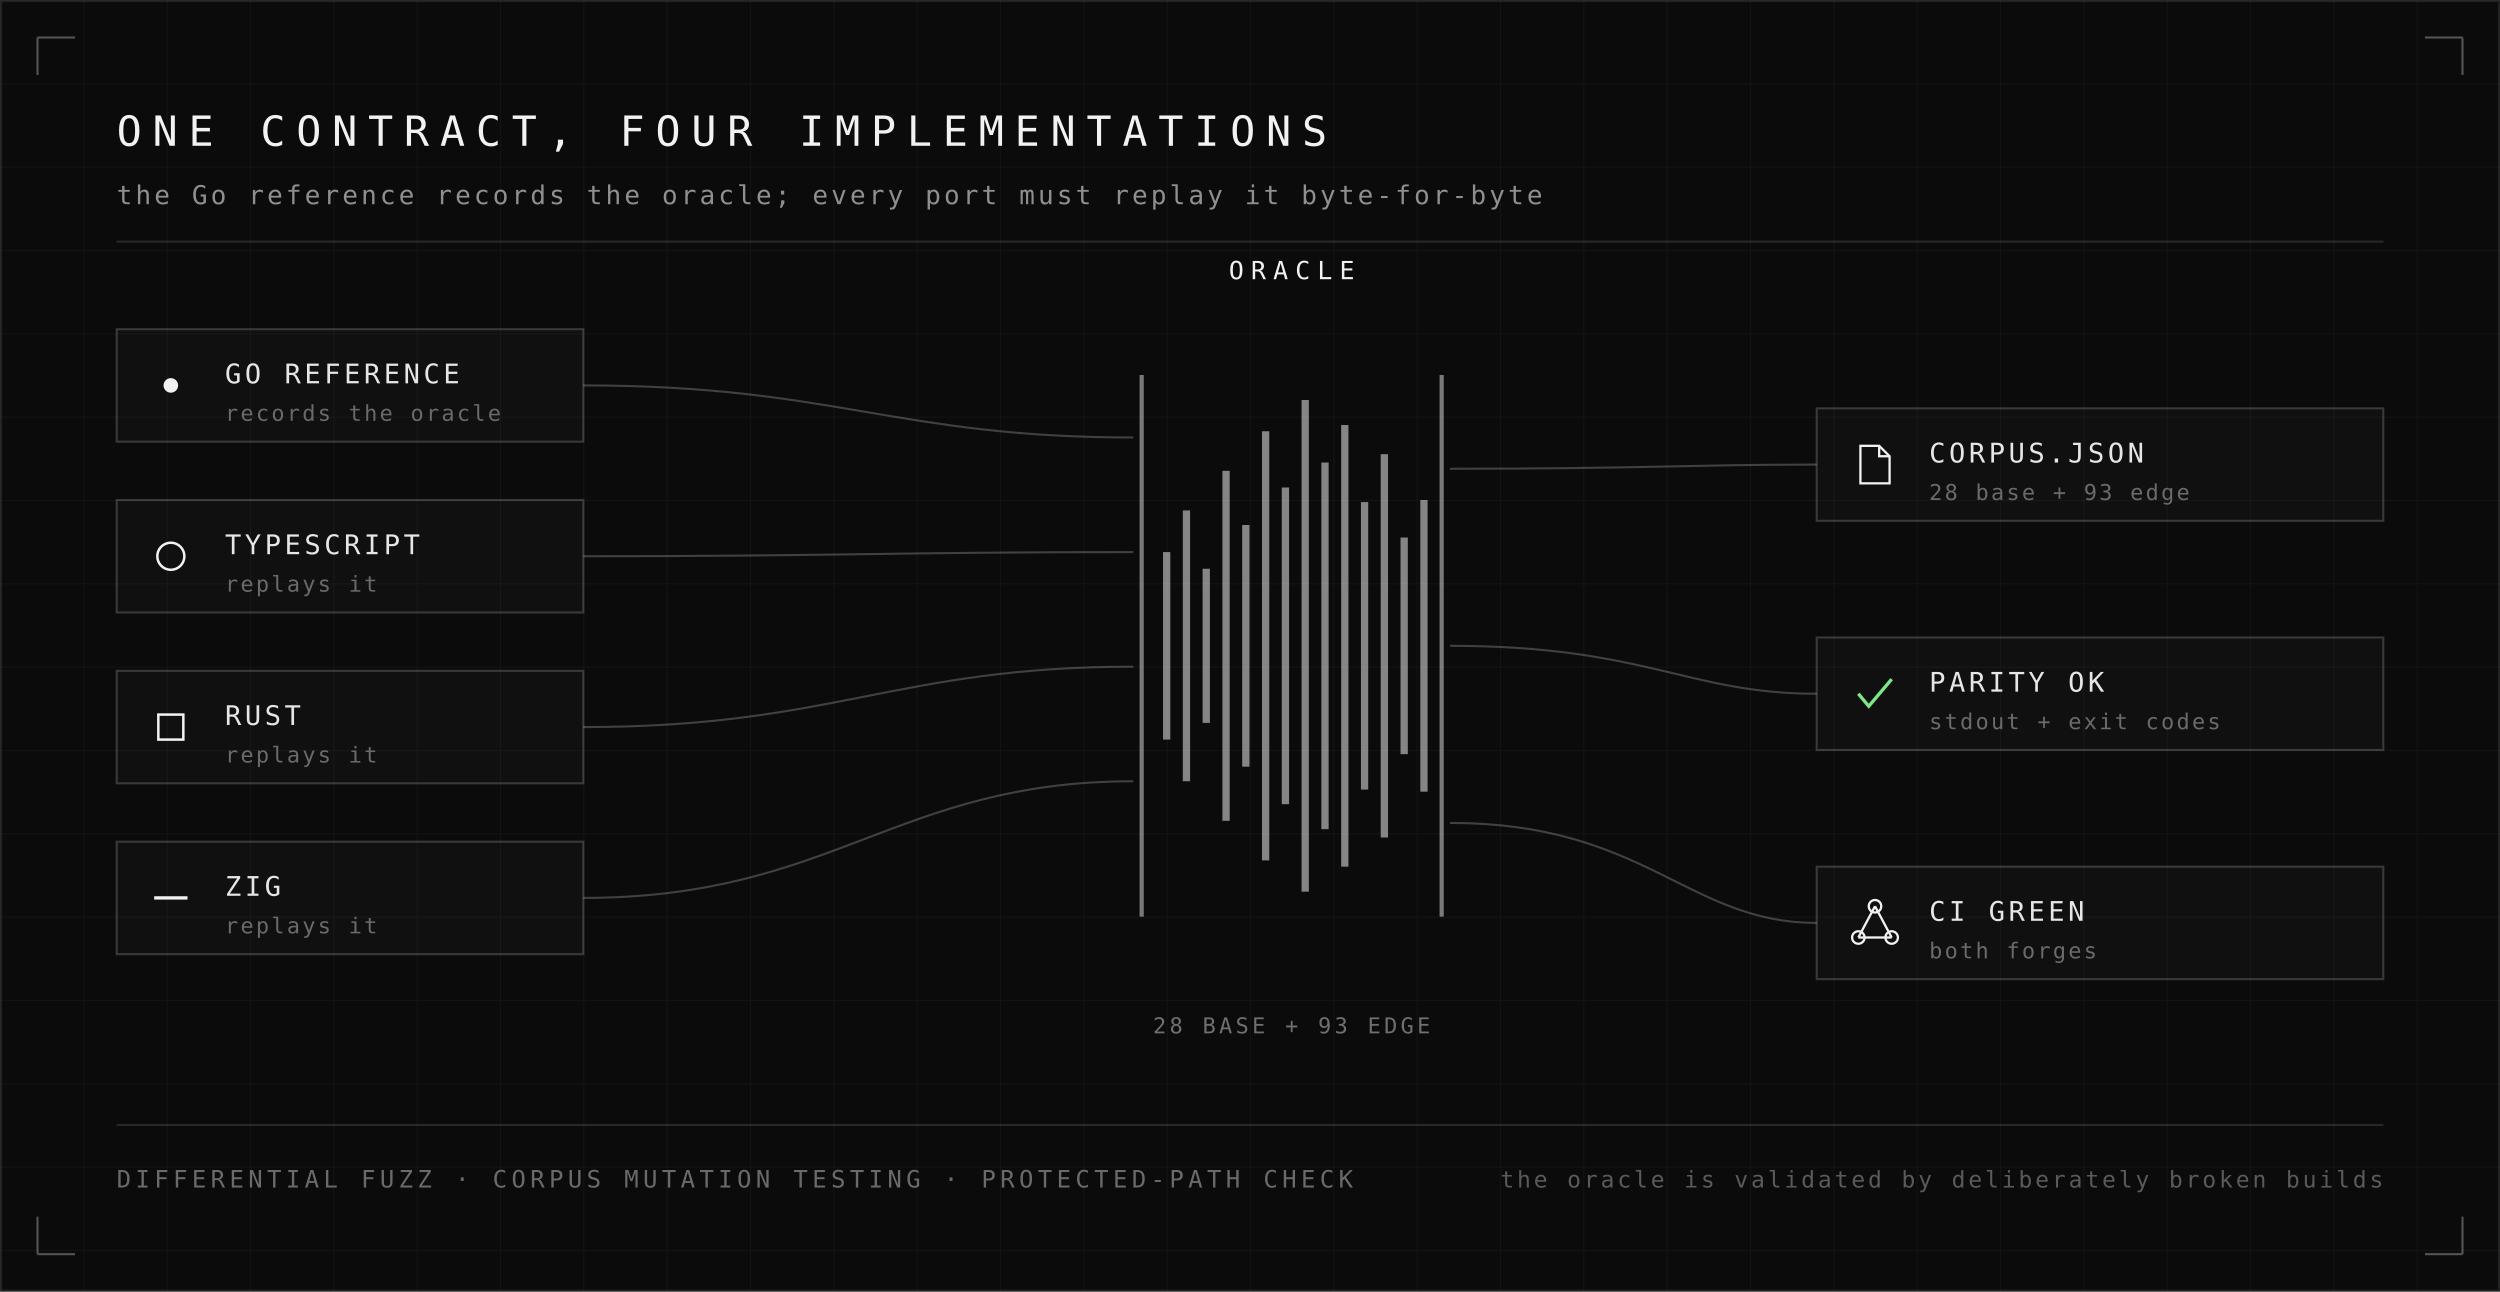
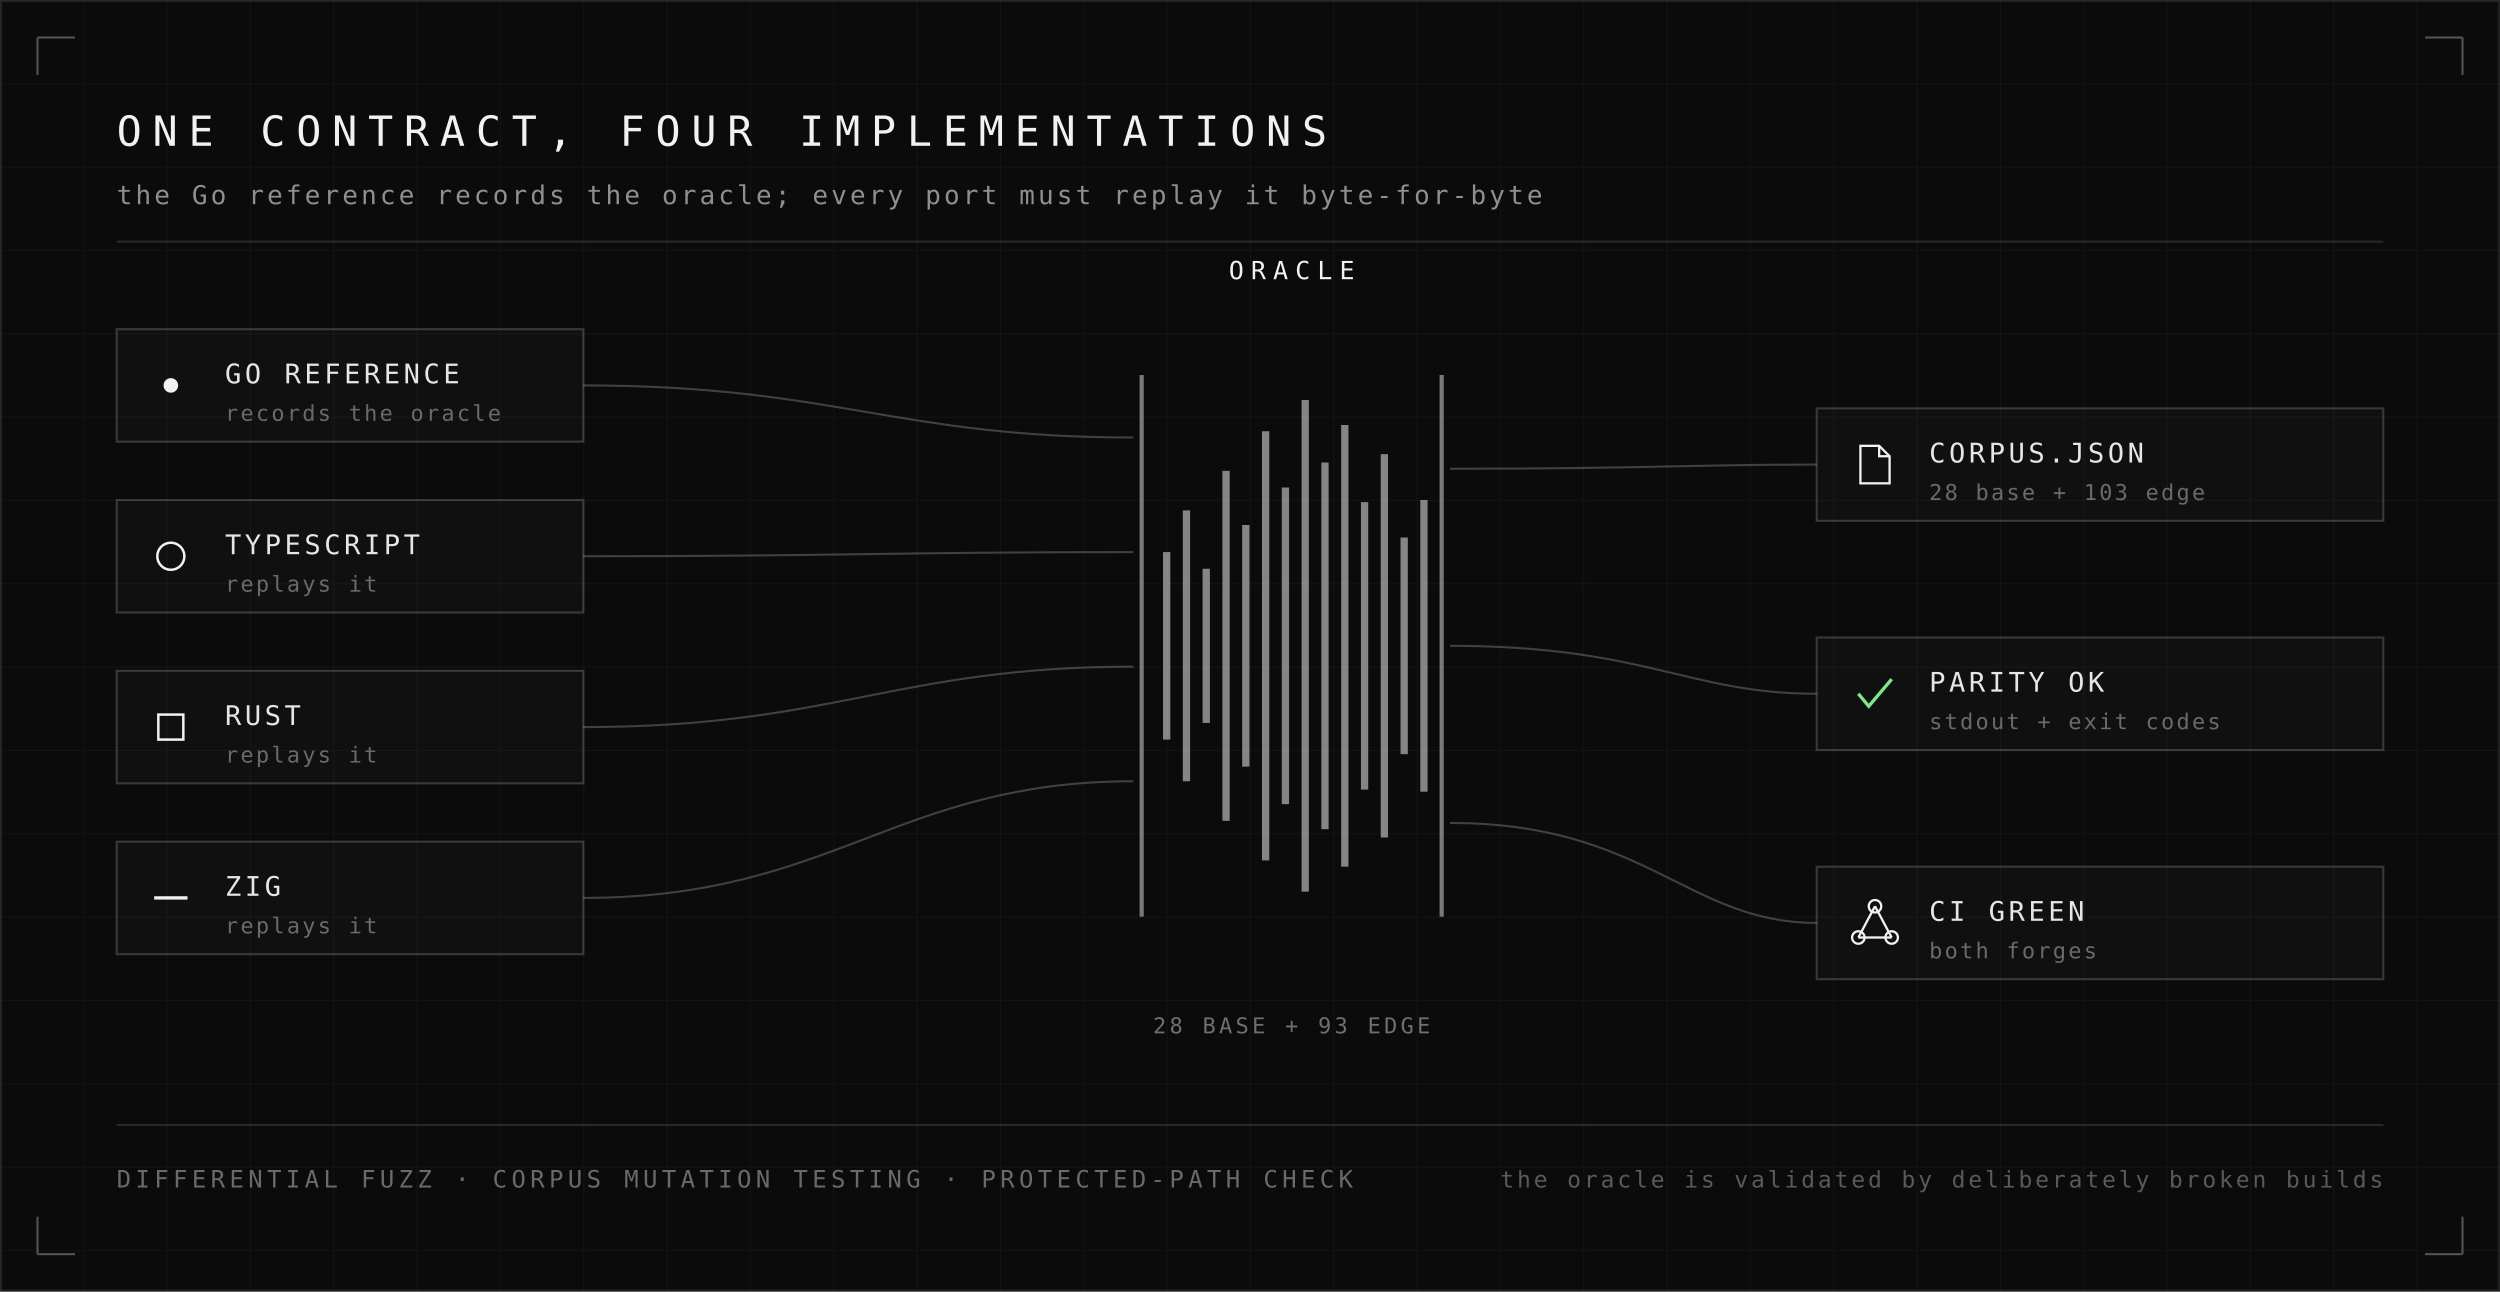
<svg xmlns="http://www.w3.org/2000/svg" viewBox="0 0 1200 620" width="1200" height="620" role="img" aria-label="OwnScout architecture: the Go reference records an oracle corpus and TypeScript, Rust and Zig ports replay it byte-for-byte">
  <defs>
    <pattern id="grid" width="40" height="40" patternUnits="userSpaceOnUse">
      <path d="M40 0H0V40" fill="none" stroke="#ffffff" stroke-opacity="0.035" stroke-width="1" />
    </pattern>
  </defs>
  <rect width="1200" height="620" fill="#0b0b0b" />
  <rect width="1200" height="620" fill="url(#grid)" />
  <rect x="0.5" y="0.5" width="1199" height="619" fill="none" stroke="#ffffff" stroke-opacity="0.09" />
  <g stroke="#ffffff" stroke-opacity="0.3" stroke-width="1" fill="none">
    <path d="M18 18h18M18 18v18" />
    <path d="M1182 18h-18M1182 18v18" />
    <path d="M18 602h18M18 602v-18" />
    <path d="M1182 602h-18M1182 602v-18" />
  </g>
  <text x="56" y="70" font-family="ui-monospace, SFMono-Regular, Menlo, Consolas, monospace" font-size="20" fill="#f2f2f2" letter-spacing="5.2">ONE CONTRACT, FOUR IMPLEMENTATIONS</text>
  <text x="56" y="98" font-family="ui-monospace, SFMono-Regular, Menlo, Consolas, monospace" font-size="12.5" fill="#8f8f8f" letter-spacing="1.5">the Go reference records the oracle; every port must replay it byte-for-byte</text>
  <line x1="56" y1="116" x2="1144" y2="116" stroke="#ffffff" stroke-opacity="0.12" stroke-width="1" />
  <rect x="56" y="158" width="224" height="54" fill="#ffffff" fill-opacity="0.02" stroke="#ffffff" stroke-opacity="0.18" />
  <circle cx="82" cy="185" r="3.5" fill="#f2f2f2" />
  <text x="108" y="184" font-family="ui-monospace, SFMono-Regular, Menlo, Consolas, monospace" font-size="13" fill="#e6e6e6" letter-spacing="1.7">GO REFERENCE</text>
  <text x="108" y="202" font-family="ui-monospace, SFMono-Regular, Menlo, Consolas, monospace" font-size="10.5" fill="#6a6a6a" letter-spacing="1.1">records the oracle</text>
  <path d="M280 185 C 400 185 430 210 544 210" fill="none" stroke="#ffffff" stroke-opacity="0.22" stroke-width="1" />
  <rect x="56" y="240" width="224" height="54" fill="#ffffff" fill-opacity="0.02" stroke="#ffffff" stroke-opacity="0.18" />
  <circle cx="82" cy="267" r="6.5" fill="none" stroke="#f2f2f2" stroke-width="1.2" />
  <text x="108" y="266" font-family="ui-monospace, SFMono-Regular, Menlo, Consolas, monospace" font-size="13" fill="#e6e6e6" letter-spacing="1.7">TYPESCRIPT</text>
  <text x="108" y="284" font-family="ui-monospace, SFMono-Regular, Menlo, Consolas, monospace" font-size="10.5" fill="#6a6a6a" letter-spacing="1.1">replays it</text>
  <path d="M280 267 C 400 267 430 265 544 265" fill="none" stroke="#ffffff" stroke-opacity="0.22" stroke-width="1" />
  <rect x="56" y="322" width="224" height="54" fill="#ffffff" fill-opacity="0.02" stroke="#ffffff" stroke-opacity="0.18" />
  <rect x="76" y="343" width="12" height="12" fill="none" stroke="#f2f2f2" stroke-width="1.2" />
  <text x="108" y="348" font-family="ui-monospace, SFMono-Regular, Menlo, Consolas, monospace" font-size="13" fill="#e6e6e6" letter-spacing="1.7">RUST</text>
  <text x="108" y="366" font-family="ui-monospace, SFMono-Regular, Menlo, Consolas, monospace" font-size="10.5" fill="#6a6a6a" letter-spacing="1.1">replays it</text>
  <path d="M280 349 C 400 349 430 320 544 320" fill="none" stroke="#ffffff" stroke-opacity="0.22" stroke-width="1" />
  <rect x="56" y="404" width="224" height="54" fill="#ffffff" fill-opacity="0.02" stroke="#ffffff" stroke-opacity="0.18" />
  <line x1="74" y1="431" x2="90" y2="431" stroke="#f2f2f2" stroke-width="1.6" />
  <text x="108" y="430" font-family="ui-monospace, SFMono-Regular, Menlo, Consolas, monospace" font-size="13" fill="#e6e6e6" letter-spacing="1.7">ZIG</text>
  <text x="108" y="448" font-family="ui-monospace, SFMono-Regular, Menlo, Consolas, monospace" font-size="10.5" fill="#6a6a6a" letter-spacing="1.1">replays it</text>
  <path d="M280 431 C 400 431 430 375 544 375" fill="none" stroke="#ffffff" stroke-opacity="0.22" stroke-width="1" />
  <line x1="548" y1="180" x2="548" y2="440" stroke="#e8e8e8" stroke-opacity="0.5" stroke-width="2" />
  <line x1="692" y1="180" x2="692" y2="440" stroke="#e8e8e8" stroke-opacity="0.5" stroke-width="2" />
  <line x1="560.0" y1="265.0" x2="560.0" y2="355.0" stroke="#e8e8e8" stroke-opacity="0.55" stroke-width="3.5" />
  <line x1="569.5" y1="245.0" x2="569.5" y2="375.0" stroke="#e8e8e8" stroke-opacity="0.55" stroke-width="3.5" />
  <line x1="579.0" y1="273.0" x2="579.0" y2="347.0" stroke="#e8e8e8" stroke-opacity="0.55" stroke-width="3.5" />
  <line x1="588.5" y1="226.0" x2="588.5" y2="394.0" stroke="#e8e8e8" stroke-opacity="0.55" stroke-width="3.5" />
  <line x1="598.0" y1="252.0" x2="598.0" y2="368.0" stroke="#e8e8e8" stroke-opacity="0.55" stroke-width="3.5" />
  <line x1="607.5" y1="207.0" x2="607.5" y2="413.0" stroke="#e8e8e8" stroke-opacity="0.55" stroke-width="3.5" />
  <line x1="617.0" y1="234.0" x2="617.0" y2="386.0" stroke="#e8e8e8" stroke-opacity="0.55" stroke-width="3.5" />
  <line x1="626.5" y1="192.0" x2="626.5" y2="428.0" stroke="#e8e8e8" stroke-opacity="0.55" stroke-width="3.5" />
  <line x1="636.0" y1="222.0" x2="636.0" y2="398.0" stroke="#e8e8e8" stroke-opacity="0.55" stroke-width="3.5" />
  <line x1="645.5" y1="204.0" x2="645.5" y2="416.0" stroke="#e8e8e8" stroke-opacity="0.55" stroke-width="3.5" />
  <line x1="655.0" y1="241.0" x2="655.0" y2="379.0" stroke="#e8e8e8" stroke-opacity="0.55" stroke-width="3.5" />
  <line x1="664.5" y1="218.0" x2="664.5" y2="402.0" stroke="#e8e8e8" stroke-opacity="0.55" stroke-width="3.5" />
  <line x1="674.0" y1="258.0" x2="674.0" y2="362.0" stroke="#e8e8e8" stroke-opacity="0.55" stroke-width="3.5" />
  <line x1="683.5" y1="240.0" x2="683.5" y2="380.0" stroke="#e8e8e8" stroke-opacity="0.55" stroke-width="3.5" />
  <text x="620" y="134" text-anchor="middle" font-family="ui-monospace, SFMono-Regular, Menlo, Consolas, monospace" font-size="12" fill="#f2f2f2" letter-spacing="3.4">ORACLE</text>
  <text x="620" y="496" text-anchor="middle" font-family="ui-monospace, SFMono-Regular, Menlo, Consolas, monospace" font-size="10.5" fill="#6f6f6f" letter-spacing="1.6">28 BASE + 93 EDGE</text>
  <path d="M696 225 C 790 225 810 223 872 223" fill="none" stroke="#ffffff" stroke-opacity="0.22" stroke-width="1" />
  <rect x="872" y="196" width="272" height="54" fill="#ffffff" fill-opacity="0.02" stroke="#ffffff" stroke-opacity="0.18" />
  <path d="M893 214 h9 l5 5 v13 h-14 z" fill="none" stroke="#f2f2f2" stroke-width="1.1" />
  <path d="M902 214 v5 h5" fill="none" stroke="#f2f2f2" stroke-width="1.1" />
  <text x="926" y="222" font-family="ui-monospace, SFMono-Regular, Menlo, Consolas, monospace" font-size="13" fill="#e6e6e6" letter-spacing="1.7">CORPUS.JSON</text>
-   <text x="926" y="240" font-family="ui-monospace, SFMono-Regular, Menlo, Consolas, monospace" font-size="10.5" fill="#6a6a6a" letter-spacing="1.1">28 base + 93 edge</text>
+   <text x="926" y="240" font-family="ui-monospace, SFMono-Regular, Menlo, Consolas, monospace" font-size="10.5" fill="#6a6a6a" letter-spacing="1.1">28 base + 103 edge</text>
  <path d="M696 310 C 790 310 810 333 872 333" fill="none" stroke="#ffffff" stroke-opacity="0.22" stroke-width="1" />
  <rect x="872" y="306" width="272" height="54" fill="#ffffff" fill-opacity="0.02" stroke="#ffffff" stroke-opacity="0.18" />
  <path d="M892 333 l5 6 l11 -13" fill="none" stroke="#7ee787" stroke-width="1.6" />
  <text x="926" y="332" font-family="ui-monospace, SFMono-Regular, Menlo, Consolas, monospace" font-size="13" fill="#e6e6e6" letter-spacing="1.7">PARITY OK</text>
  <text x="926" y="350" font-family="ui-monospace, SFMono-Regular, Menlo, Consolas, monospace" font-size="10.5" fill="#6a6a6a" letter-spacing="1.1">stdout + exit codes</text>
  <path d="M696 395 C 790 395 810 443 872 443" fill="none" stroke="#ffffff" stroke-opacity="0.22" stroke-width="1" />
  <rect x="872" y="416" width="272" height="54" fill="#ffffff" fill-opacity="0.02" stroke="#ffffff" stroke-opacity="0.18" />
  <g fill="none" stroke="#f2f2f2" stroke-width="1.1">
    <line x1="900" y1="435" x2="892" y2="450" />
    <line x1="900" y1="435" x2="908" y2="450" />
    <line x1="892" y1="450" x2="908" y2="450" />
    <circle cx="900" cy="435" r="3" />
    <circle cx="892" cy="450" r="3" />
    <circle cx="908" cy="450" r="3" />
  </g>
  <text x="926" y="442" font-family="ui-monospace, SFMono-Regular, Menlo, Consolas, monospace" font-size="13" fill="#e6e6e6" letter-spacing="1.7">CI GREEN</text>
  <text x="926" y="460" font-family="ui-monospace, SFMono-Regular, Menlo, Consolas, monospace" font-size="10.5" fill="#6a6a6a" letter-spacing="1.1">both forges</text>
  <line x1="56" y1="540" x2="1144" y2="540" stroke="#ffffff" stroke-opacity="0.12" stroke-width="1" />
  <text x="56" y="570" font-family="ui-monospace, SFMono-Regular, Menlo, Consolas, monospace" font-size="11.5" fill="#6a6a6a" letter-spacing="2.1">DIFFERENTIAL FUZZ · CORPUS MUTATION TESTING · PROTECTED-PATH CHECK</text>
  <text x="1144" y="570" text-anchor="end" font-family="ui-monospace, SFMono-Regular, Menlo, Consolas, monospace" font-size="11" fill="#5a5a5a" letter-spacing="1.4">the oracle is validated by deliberately broken builds</text>
</svg>
